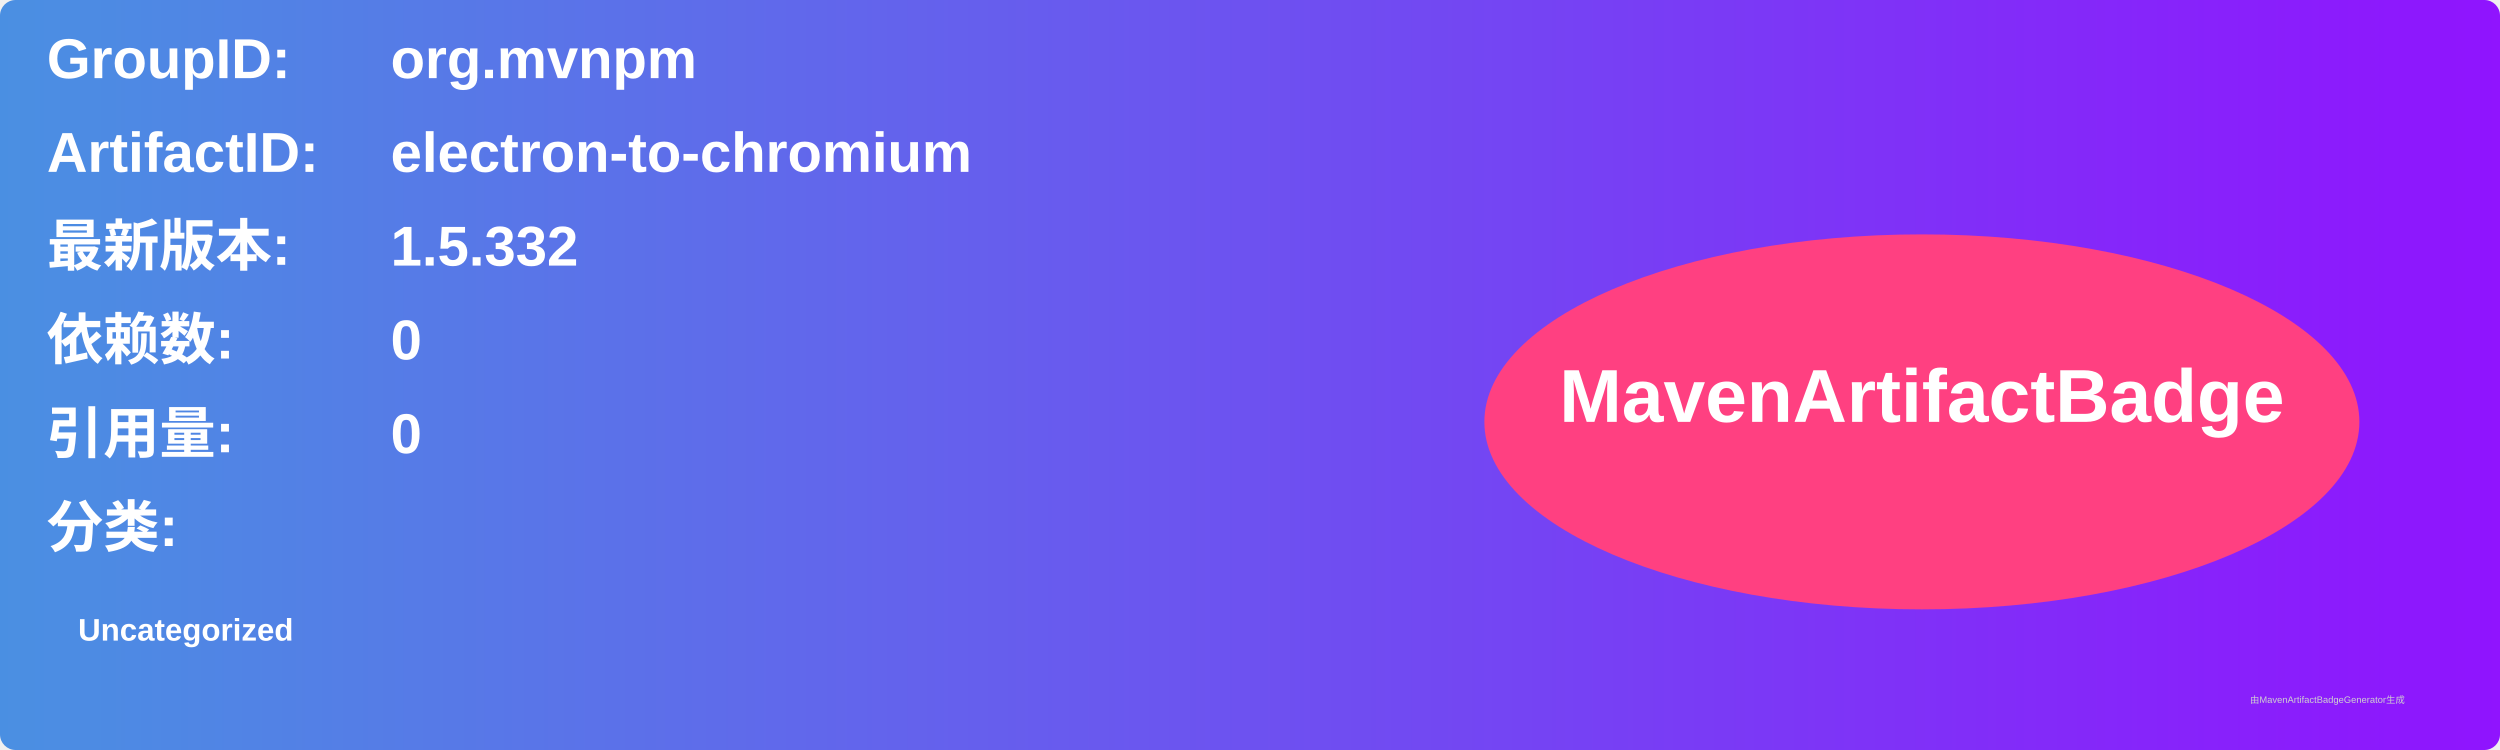
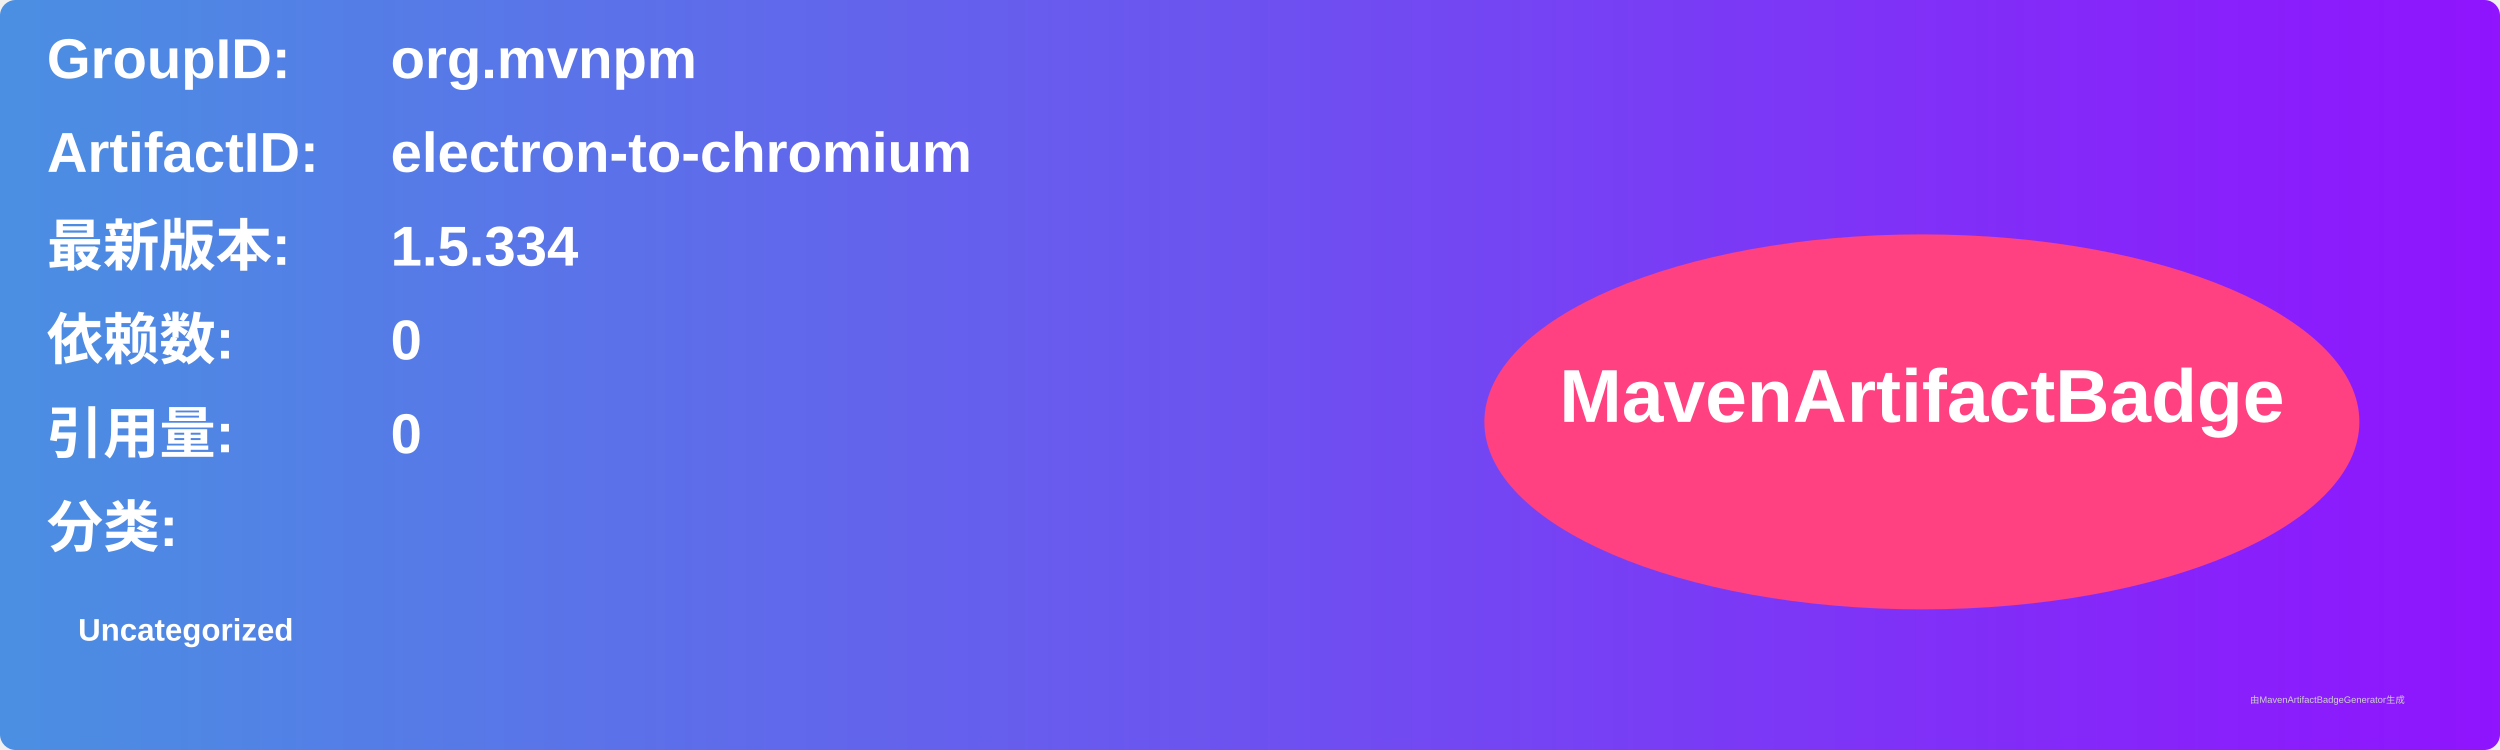
<svg xmlns="http://www.w3.org/2000/svg" width="800" height="240" viewBox="0 0 800 240">
  <linearGradient id="grad" x1="0%" y1="0%" x2="100%" y2="0%">
    <stop offset="0%" stop-color="#4a90e2" />
    <stop offset="100%" stop-color="#9013fe" />
  </linearGradient>
  <rect width="100%" height="100%" rx="5" ry="5" fill="url(#grad)" />
  <g transform="translate(15, 15)">
    <text x="0" y="10" font-family="Arial" font-size="18" fill="white" font-weight="bold" width="260">GroupID:</text>
    <text x="110" y="10" font-family="Arial" font-size="18" fill="white" font-weight="bold" width="460">org.mvnpm</text>
    <text x="0" y="40" font-family="Arial" font-size="18" fill="white" font-weight="bold" width="260">ArtifactID:</text>
    <text x="110" y="40" font-family="Arial" font-size="18" fill="white" font-weight="bold" width="460">electron-to-chromium</text>
    <text x="0" y="70" font-family="Arial" font-size="18" fill="white" font-weight="bold">最新版本:</text>
    <text x="110" y="70" font-family="Arial" font-size="18" fill="white" font-weight="bold">
-       <tspan font-weight="bold">1.5.332</tspan>
+       <tspan font-weight="bold">1.5.334</tspan>
    </text>
    <text x="0" y="100" font-family="Arial" font-size="18" fill="white" font-weight="bold">依赖数: </text>
    <text x="110" y="100" font-family="Arial" font-size="18" fill="white">
      <tspan font-weight="bold">0</tspan>
    </text>
    <text x="0" y="130" font-family="Arial" font-size="18" fill="white" font-weight="bold">引用量: </text>
    <text x="110" y="130" font-family="Arial" font-size="18" fill="white">
      <tspan font-weight="bold">0</tspan>
    </text>
    <text x="0" y="160" font-family="Arial" font-size="18" fill="white" font-weight="bold">分类:</text>
    <text x="10" y="190" font-family="Arial" font-size="10" fill="white">
      <tspan font-weight="bold">Uncategorized</tspan>
    </text>
    <ellipse cx="600" cy="120" rx="140" ry="60" fill="#ff4081" />
    <text x="600" y="120" text-anchor="middle" font-family="Arial" font-size="24" fill="white" font-weight="bold">MavenArtifactBadge</text>
  </g>
  <text x="720" y="225" font-family="Arial" font-size="3" fill="#d0d0d0">由MavenArtifactBadgeGenerator生成</text>
</svg>
